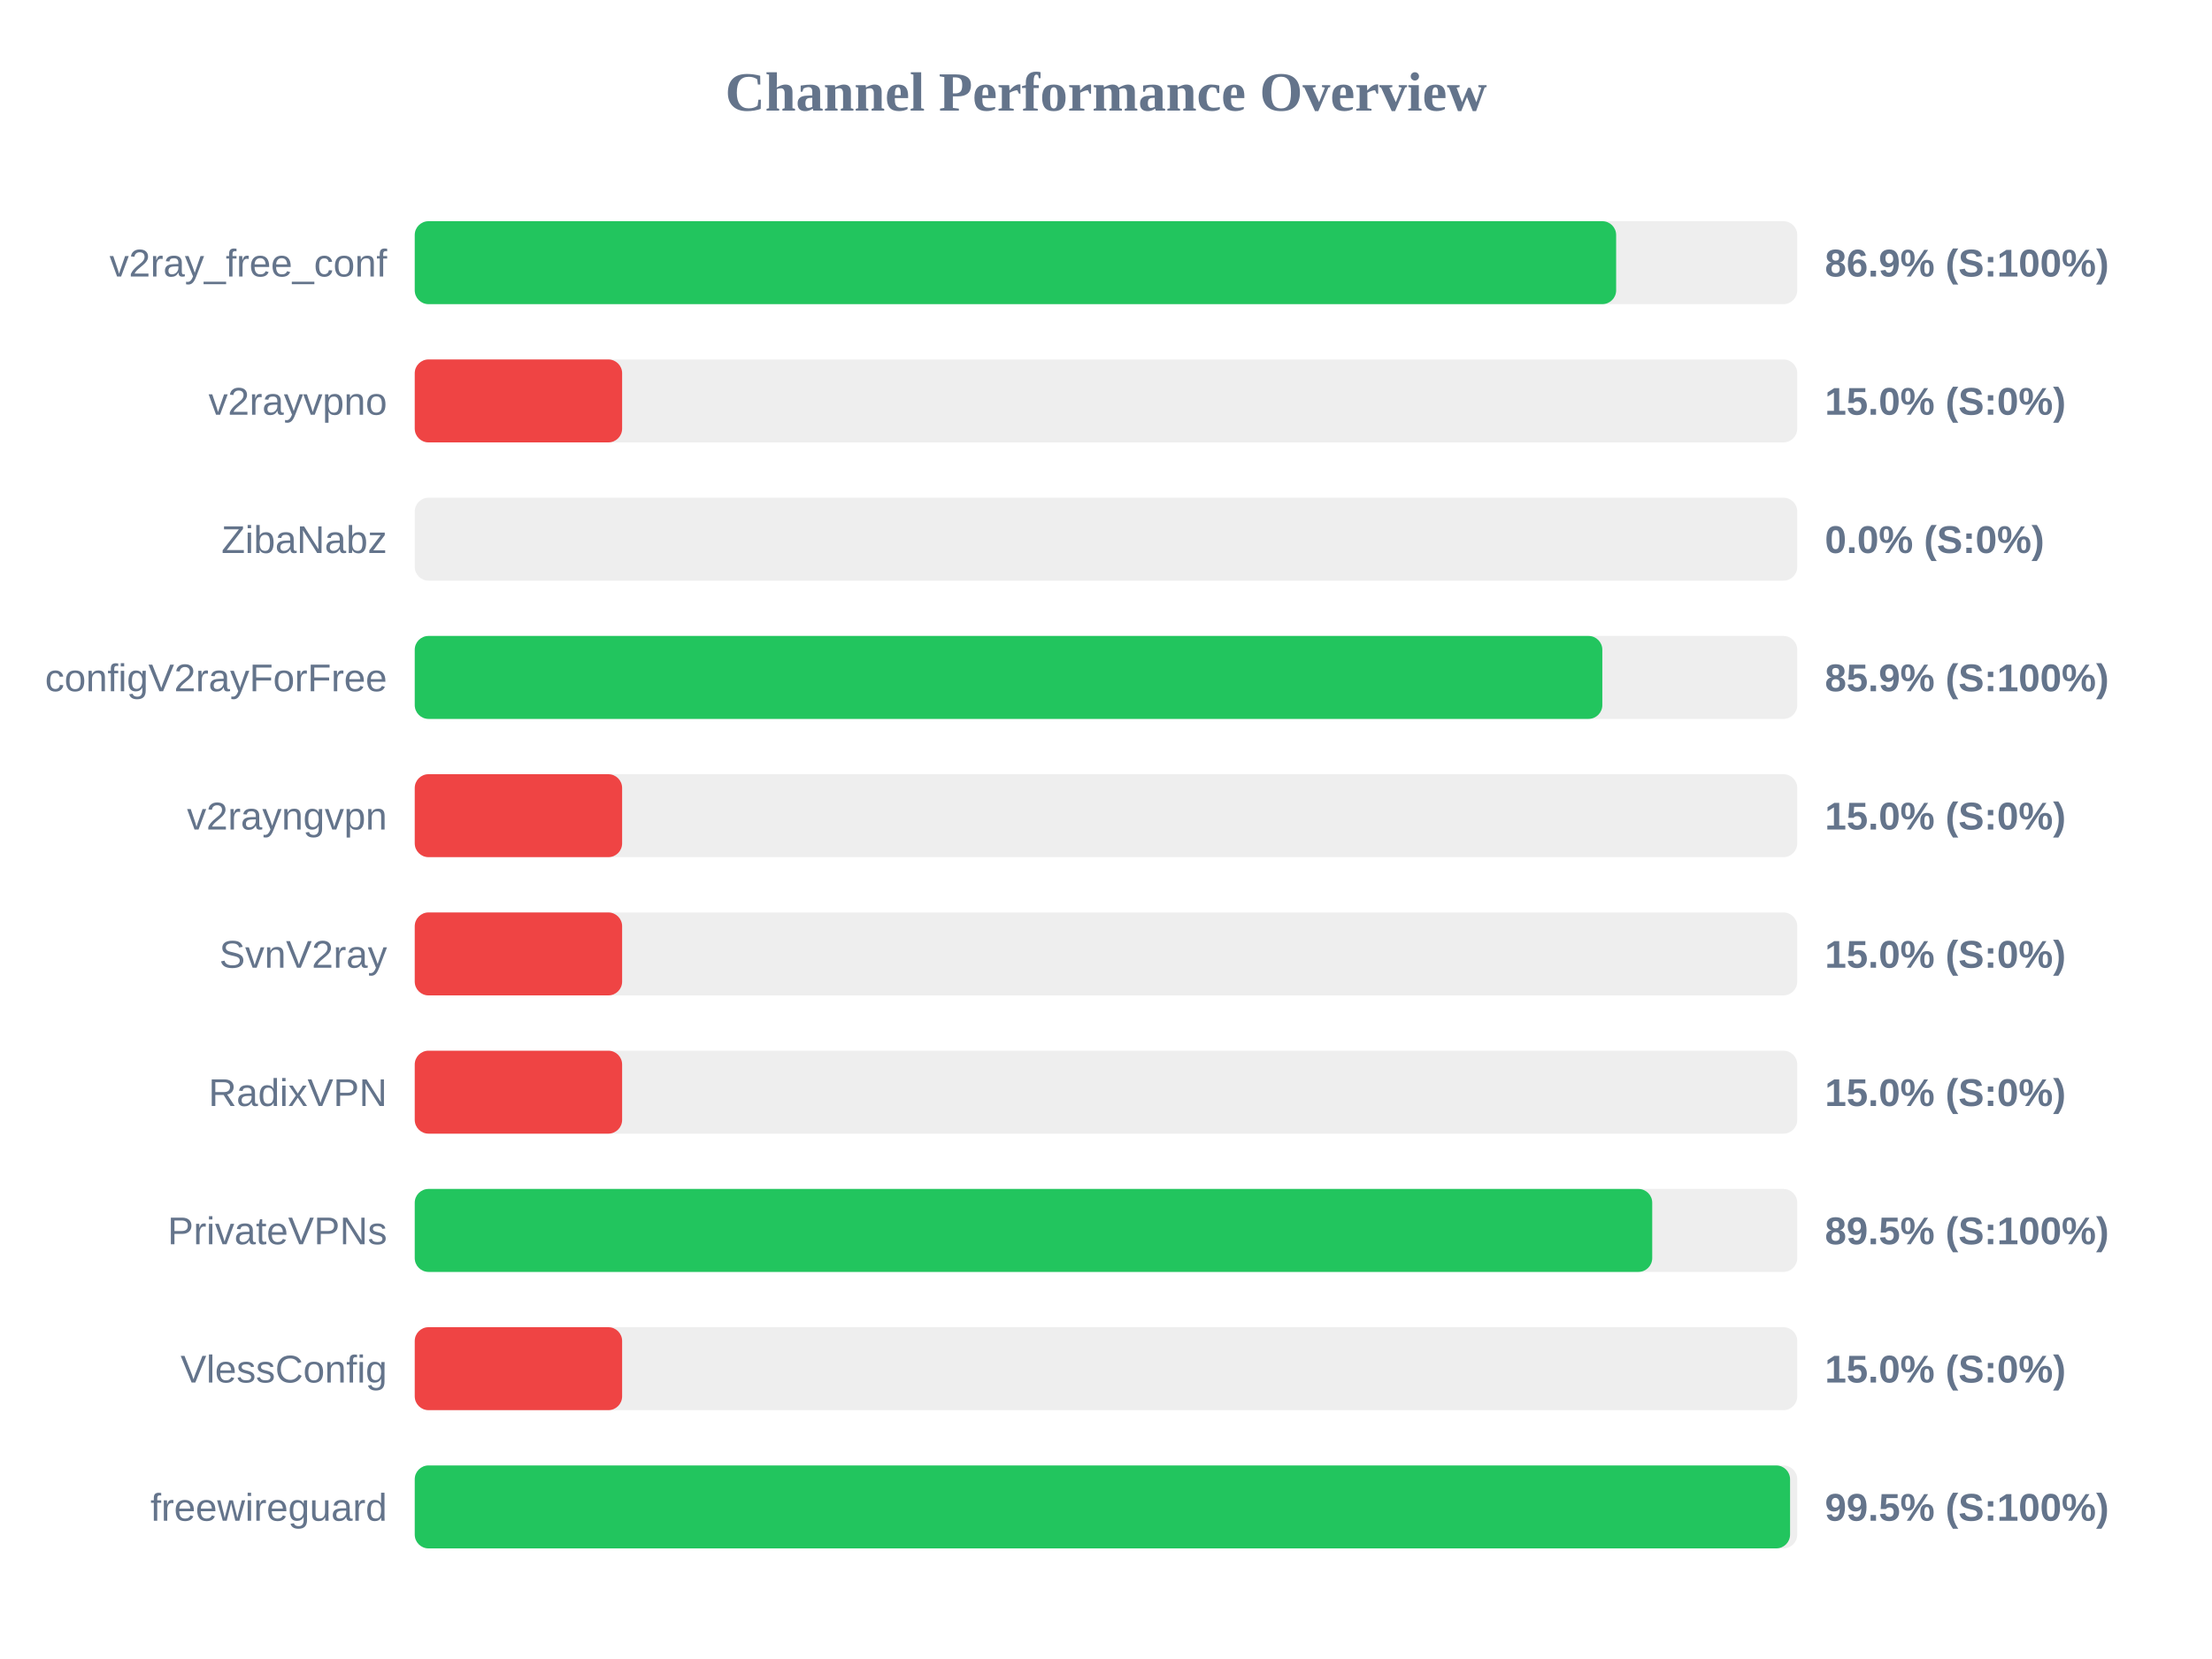
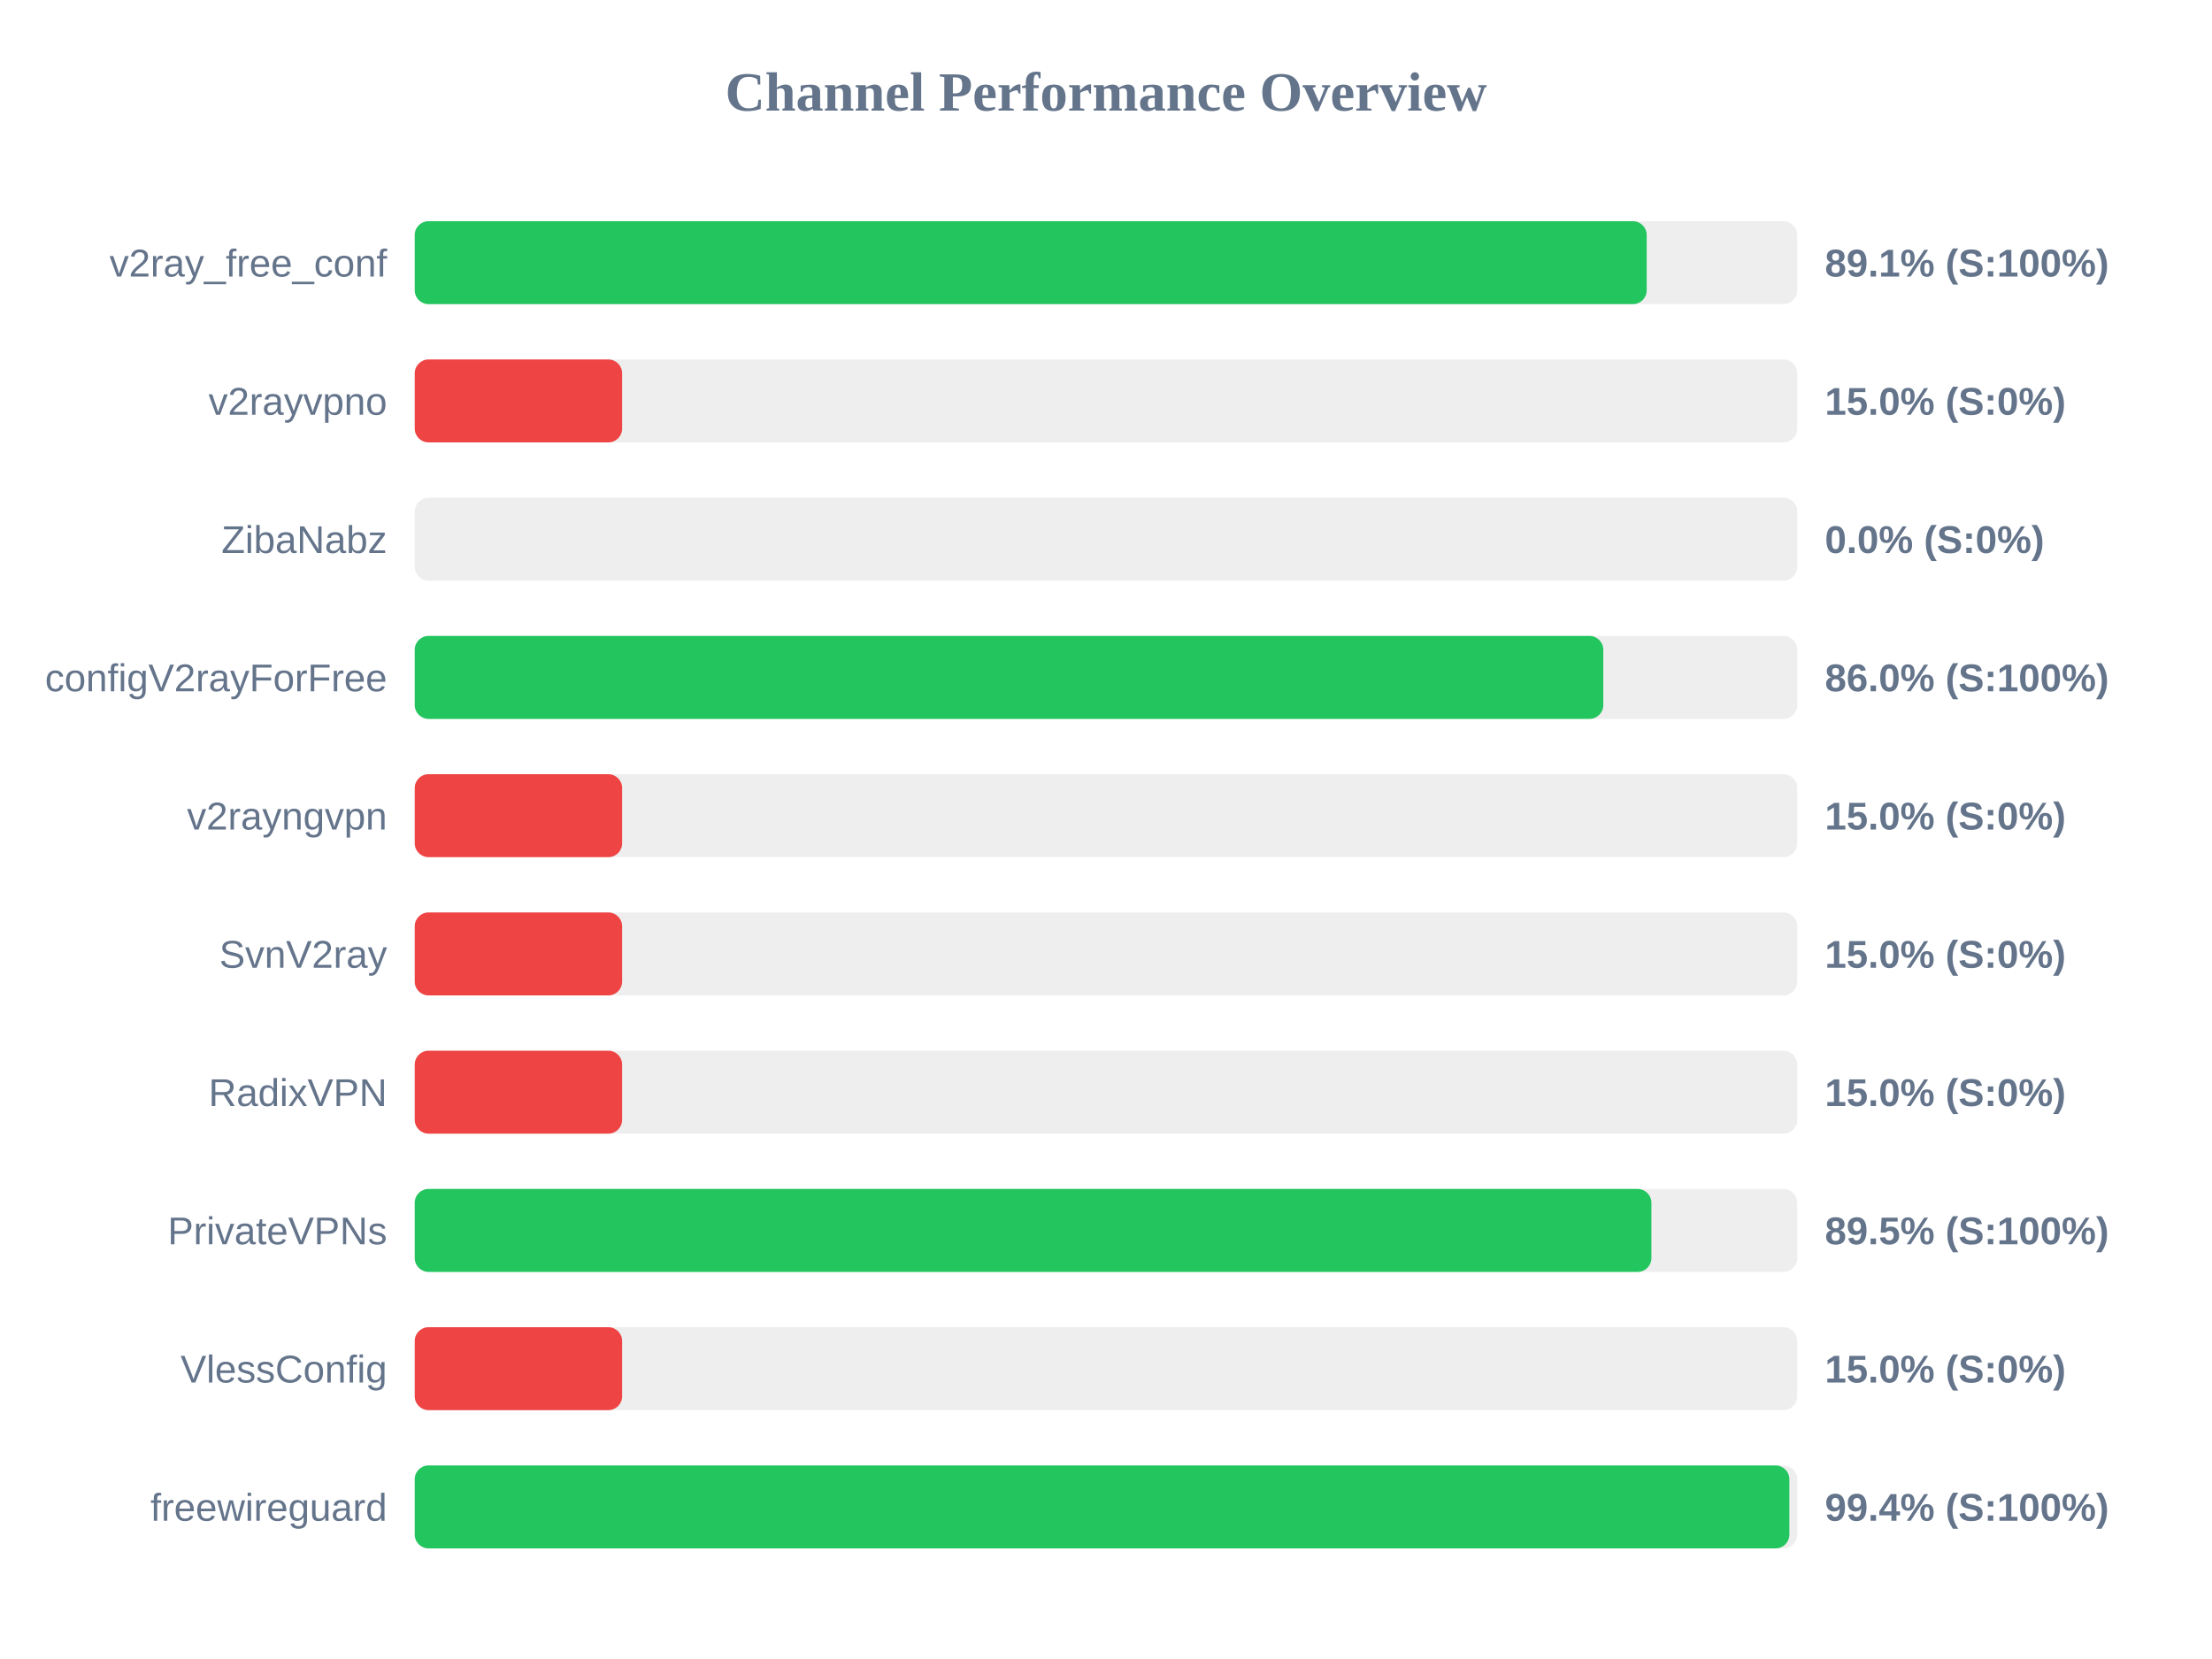
<svg xmlns="http://www.w3.org/2000/svg" width="800" height="600" version="1.1">
  <style>
        .row { font: 14px Arial; fill: #64748b; }
        .score { font: bold 14px Arial; fill: #64748b; }
    </style>
  <text x="400" y="40" text-anchor="middle" font-size="20px" font-weight="bold" fill="#64748b">Channel Performance Overview</text>
  <rect x="150" y="80" width="500" height="30" fill="#eee" rx="5" />
-   <rect x="150" y="80" width="434.5" height="30" fill="#22c55e" rx="5" />
+   <rect x="150" y="80" width="445.55" height="30" fill="#22c55e" rx="5" />
  <text x="140" y="100" text-anchor="end" class="row">v2ray_free_conf</text>
-   <text x="660" y="100" text-anchor="start" class="score">86.9% (S:100%)</text>
+   <text x="660" y="100" text-anchor="start" class="score">89.1% (S:100%)</text>
  <rect x="150" y="130" width="500" height="30" fill="#eee" rx="5" />
  <rect x="150" y="130" width="75.0" height="30" fill="#ef4444" rx="5" />
  <text x="140" y="150" text-anchor="end" class="row">v2rayvpno</text>
  <text x="660" y="150" text-anchor="start" class="score">15.0% (S:0%)</text>
  <rect x="150" y="180" width="500" height="30" fill="#eee" rx="5" />
  <rect x="150" y="180" width="0.0" height="30" fill="#ef4444" rx="5" />
  <text x="140" y="200" text-anchor="end" class="row">ZibaNabz</text>
  <text x="660" y="200" text-anchor="start" class="score">0.0% (S:0%)</text>
  <rect x="150" y="230" width="500" height="30" fill="#eee" rx="5" />
-   <rect x="150" y="230" width="429.5" height="30" fill="#22c55e" rx="5" />
+   <rect x="150" y="230" width="429.85" height="30" fill="#22c55e" rx="5" />
  <text x="140" y="250" text-anchor="end" class="row">configV2rayForFree</text>
-   <text x="660" y="250" text-anchor="start" class="score">85.9% (S:100%)</text>
+   <text x="660" y="250" text-anchor="start" class="score">86.0% (S:100%)</text>
  <rect x="150" y="280" width="500" height="30" fill="#eee" rx="5" />
  <rect x="150" y="280" width="75.0" height="30" fill="#ef4444" rx="5" />
  <text x="140" y="300" text-anchor="end" class="row">v2rayngvpn</text>
  <text x="660" y="300" text-anchor="start" class="score">15.0% (S:0%)</text>
  <rect x="150" y="330" width="500" height="30" fill="#eee" rx="5" />
  <rect x="150" y="330" width="75.0" height="30" fill="#ef4444" rx="5" />
  <text x="140" y="350" text-anchor="end" class="row">SvnV2ray</text>
  <text x="660" y="350" text-anchor="start" class="score">15.0% (S:0%)</text>
  <rect x="150" y="380" width="500" height="30" fill="#eee" rx="5" />
  <rect x="150" y="380" width="75.0" height="30" fill="#ef4444" rx="5" />
  <text x="140" y="400" text-anchor="end" class="row">RadixVPN</text>
  <text x="660" y="400" text-anchor="start" class="score">15.0% (S:0%)</text>
  <rect x="150" y="430" width="500" height="30" fill="#eee" rx="5" />
-   <rect x="150" y="430" width="447.55" height="30" fill="#22c55e" rx="5" />
+   <rect x="150" y="430" width="447.25" height="30" fill="#22c55e" rx="5" />
  <text x="140" y="450" text-anchor="end" class="row">PrivateVPNs</text>
  <text x="660" y="450" text-anchor="start" class="score">89.5% (S:100%)</text>
  <rect x="150" y="480" width="500" height="30" fill="#eee" rx="5" />
  <rect x="150" y="480" width="75.0" height="30" fill="#ef4444" rx="5" />
  <text x="140" y="500" text-anchor="end" class="row">VlessConfig</text>
  <text x="660" y="500" text-anchor="start" class="score">15.0% (S:0%)</text>
  <rect x="150" y="530" width="500" height="30" fill="#eee" rx="5" />
-   <rect x="150" y="530" width="497.4" height="30" fill="#22c55e" rx="5" />
+   <rect x="150" y="530" width="497.15" height="30" fill="#22c55e" rx="5" />
  <text x="140" y="550" text-anchor="end" class="row">freewireguard</text>
-   <text x="660" y="550" text-anchor="start" class="score">99.5% (S:100%)</text>
+   <text x="660" y="550" text-anchor="start" class="score">99.4% (S:100%)</text>
</svg>
